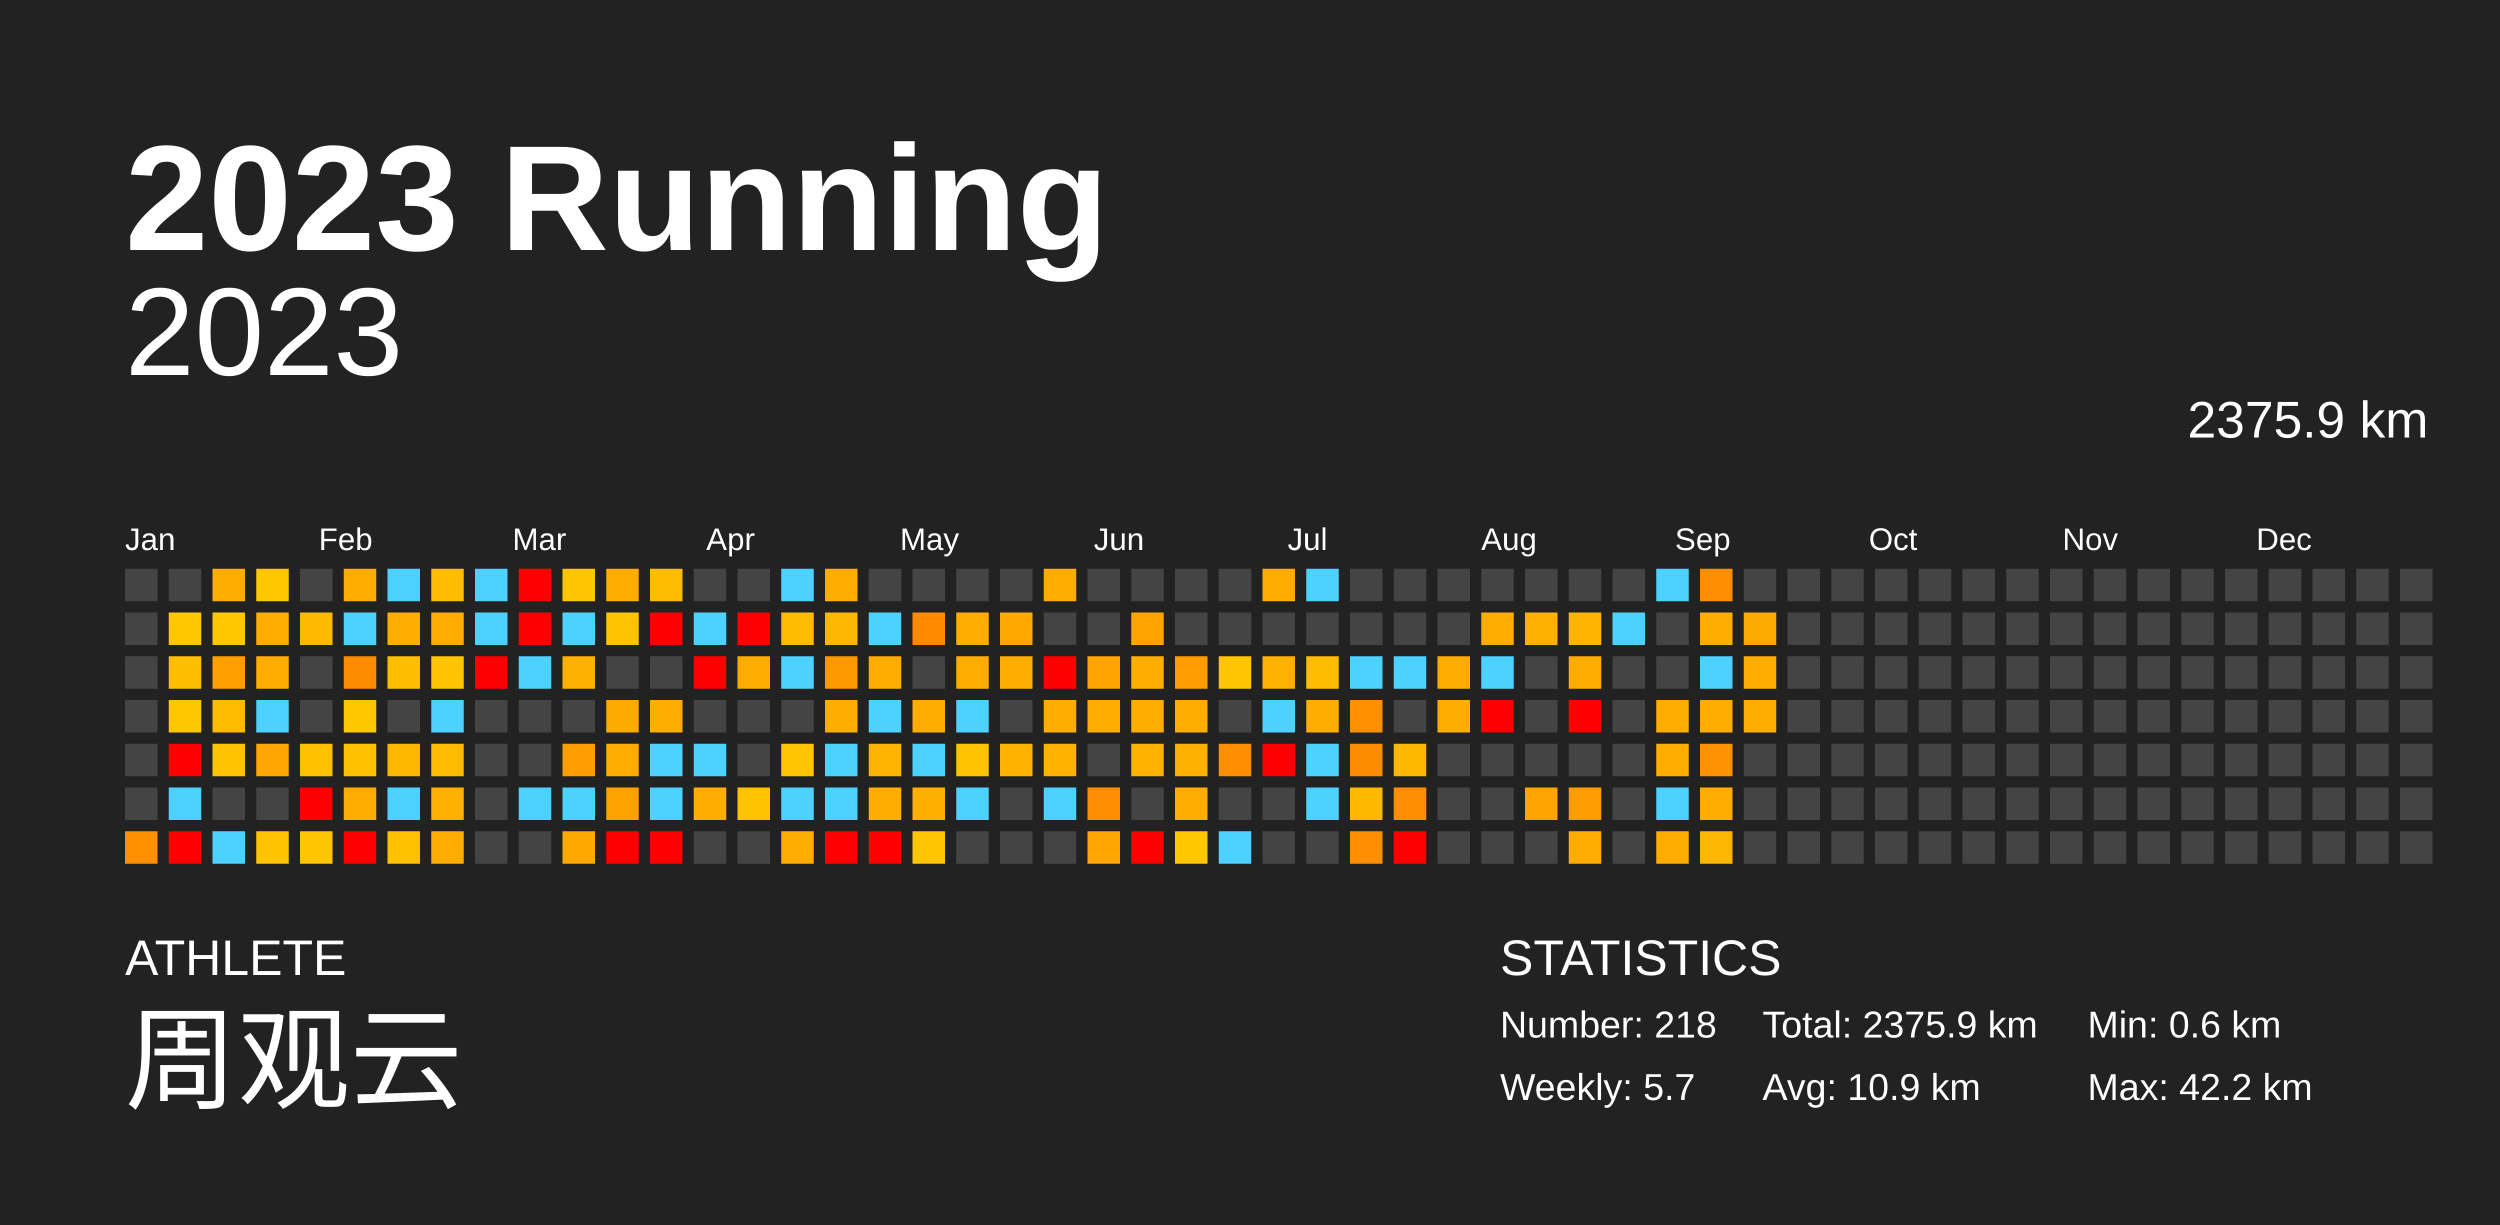
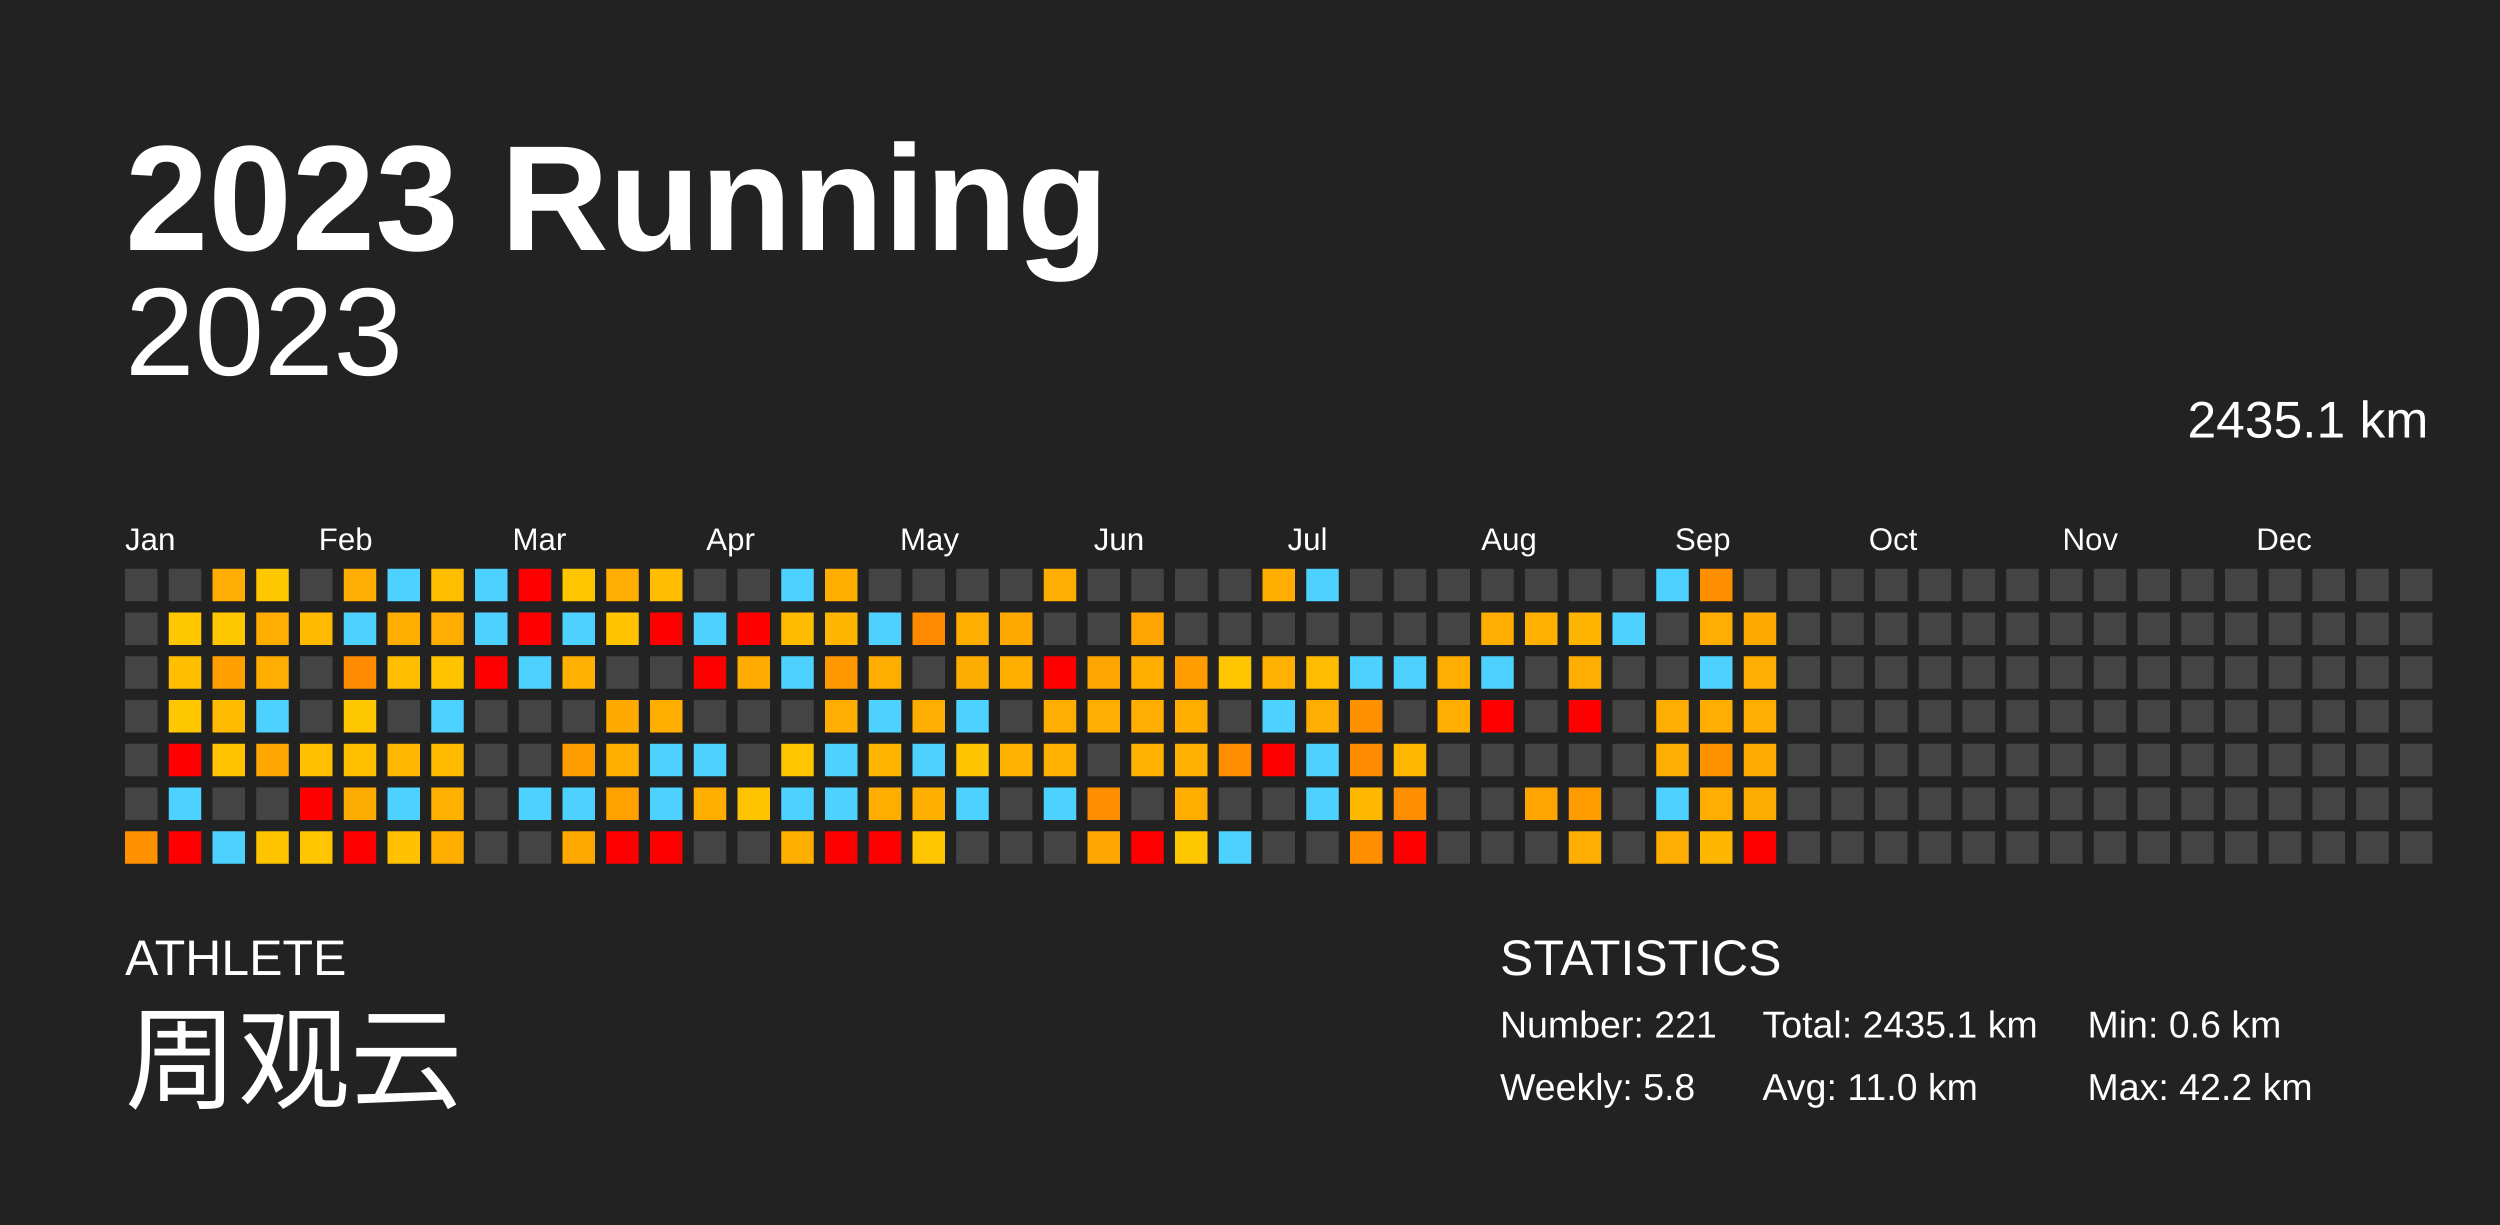
<svg xmlns="http://www.w3.org/2000/svg" baseProfile="full" height="98mm" version="1.1" viewBox="0,0,200,98" width="200mm">
  <defs />
  <rect fill="#222222" height="98" width="200" x="0" y="0" />
  <text fill="#FFFFFF" style="font-size:12px; font-family:Arial; font-weight:bold;" x="10" y="20">2023 Running</text>
  <text fill="#FFFFFF" style="font-size:4px; font-family:Arial" x="10" y="78">ATHLETE</text>
  <text fill="#FFFFFF" style="font-size:9px; font-family:Arial" x="10" y="88">周观云</text>
  <text fill="#FFFFFF" style="font-size:4px; font-family:Arial" x="120" y="78">STATISTICS</text>
-   <text fill="#FFFFFF" style="font-size:3px; font-family:Arial" x="120" y="83">Number: 218</text>
-   <text fill="#FFFFFF" style="font-size:3px; font-family:Arial" x="120" y="88">Weekly: 5.7</text>
-   <text fill="#FFFFFF" style="font-size:3px; font-family:Arial" x="141" y="83">Total: 2375.9 km</text>
-   <text fill="#FFFFFF" style="font-size:3px; font-family:Arial" x="141" y="88">Avg: 10.9 km</text>
+   <text fill="#FFFFFF" style="font-size:3px; font-family:Arial" x="120" y="83">Number: 221</text>
+   <text fill="#FFFFFF" style="font-size:3px; font-family:Arial" x="120" y="88">Weekly: 5.8</text>
+   <text fill="#FFFFFF" style="font-size:3px; font-family:Arial" x="141" y="83">Total: 2435.1 km</text>
+   <text fill="#FFFFFF" style="font-size:3px; font-family:Arial" x="141" y="88">Avg: 11.0 km</text>
  <text fill="#FFFFFF" style="font-size:3px; font-family:Arial" x="167" y="83">Min: 0.6 km</text>
  <text fill="#FFFFFF" style="font-size:3px; font-family:Arial" x="167" y="88">Max: 42.2 km</text>
  <text alignment-baseline="hanging" fill="#FFFFFF" style="font-size:10.0px; font-family:Arial;" x="10" y="30">2023</text>
-   <text alignment-baseline="hanging" fill="#FFFFFF" style="font-size:4.125px; font-family:Arial;" x="175" y="35">2375.9 km</text>
+   <text alignment-baseline="hanging" fill="#FFFFFF" style="font-size:4.125px; font-family:Arial;" x="175" y="35">2435.1 km</text>
  <text fill="#FFFFFF" style="font-size:2.5px; font-family:Arial" x="10.0" y="44">Jan</text>
  <text fill="#FFFFFF" style="font-size:2.5px; font-family:Arial" x="25.5" y="44">Feb</text>
  <text fill="#FFFFFF" style="font-size:2.5px; font-family:Arial" x="41.0" y="44">Mar</text>
  <text fill="#FFFFFF" style="font-size:2.5px; font-family:Arial" x="56.5" y="44">Apr</text>
  <text fill="#FFFFFF" style="font-size:2.5px; font-family:Arial" x="72.0" y="44">May</text>
  <text fill="#FFFFFF" style="font-size:2.5px; font-family:Arial" x="87.5" y="44">Jun</text>
  <text fill="#FFFFFF" style="font-size:2.5px; font-family:Arial" x="103.0" y="44">Jul</text>
  <text fill="#FFFFFF" style="font-size:2.5px; font-family:Arial" x="118.5" y="44">Aug</text>
  <text fill="#FFFFFF" style="font-size:2.5px; font-family:Arial" x="134.0" y="44">Sep</text>
  <text fill="#FFFFFF" style="font-size:2.5px; font-family:Arial" x="149.5" y="44">Oct</text>
  <text fill="#FFFFFF" style="font-size:2.5px; font-family:Arial" x="165.0" y="44">Nov</text>
  <text fill="#FFFFFF" style="font-size:2.5px; font-family:Arial" x="180.5" y="44">Dec</text>
  <rect fill="#444444" height="2.6" width="2.6" x="10.0" y="45.5" />
  <rect fill="#444444" height="2.6" width="2.6" x="10.0" y="49.0" />
  <rect fill="#444444" height="2.6" width="2.6" x="10.0" y="52.5" />
  <rect fill="#444444" height="2.6" width="2.6" x="10.0" y="56.0" />
  <rect fill="#444444" height="2.6" width="2.6" x="10.0" y="59.5" />
  <rect fill="#444444" height="2.6" width="2.6" x="10.0" y="63.0" />
  <rect fill="#ff9000" height="2.6" width="2.6" x="10.0" y="66.5" />
  <rect fill="#444444" height="2.6" width="2.6" x="13.5" y="45.5" />
  <rect fill="#ffc700" height="2.6" width="2.6" x="13.5" y="49.0" />
  <rect fill="#ffbf00" height="2.6" width="2.6" x="13.5" y="52.5" />
  <rect fill="#ffc700" height="2.6" width="2.6" x="13.5" y="56.0" />
  <rect fill="red" height="2.6" width="2.6" x="13.5" y="59.5" />
  <rect fill="#4dd2ff" height="2.6" width="2.6" x="13.5" y="63.0" />
  <rect fill="red" height="2.6" width="2.6" x="13.5" y="66.5" />
  <rect fill="#ffad00" height="2.6" width="2.6" x="17.0" y="45.5" />
  <rect fill="#ffc700" height="2.6" width="2.6" x="17.0" y="49.0" />
  <rect fill="#ff9f00" height="2.6" width="2.6" x="17.0" y="52.5" />
  <rect fill="#ffbb00" height="2.6" width="2.6" x="17.0" y="56.0" />
  <rect fill="#ffc300" height="2.6" width="2.6" x="17.0" y="59.5" />
  <rect fill="#444444" height="2.6" width="2.6" x="17.0" y="63.0" />
  <rect fill="#4dd2ff" height="2.6" width="2.6" x="17.0" y="66.5" />
  <rect fill="#ffc700" height="2.6" width="2.6" x="20.5" y="45.5" />
  <rect fill="#ffad00" height="2.6" width="2.6" x="20.5" y="49.0" />
  <rect fill="#ffad00" height="2.6" width="2.6" x="20.5" y="52.5" />
  <rect fill="#4dd2ff" height="2.6" width="2.6" x="20.5" y="56.0" />
  <rect fill="#ffa600" height="2.6" width="2.6" x="20.5" y="59.5" />
  <rect fill="#444444" height="2.6" width="2.6" x="20.5" y="63.0" />
  <rect fill="#ffc400" height="2.6" width="2.6" x="20.5" y="66.5" />
  <rect fill="#444444" height="2.6" width="2.6" x="24.0" y="45.5" />
  <rect fill="#ffba00" height="2.6" width="2.6" x="24.0" y="49.0" />
  <rect fill="#444444" height="2.6" width="2.6" x="24.0" y="52.5" />
  <rect fill="#444444" height="2.6" width="2.6" x="24.0" y="56.0" />
  <rect fill="#ffc000" height="2.6" width="2.6" x="24.0" y="59.5" />
  <rect fill="red" height="2.6" width="2.6" x="24.0" y="63.0" />
  <rect fill="#ffc500" height="2.6" width="2.6" x="24.0" y="66.5" />
  <rect fill="#ffad00" height="2.6" width="2.6" x="27.5" y="45.5" />
  <rect fill="#4dd2ff" height="2.6" width="2.6" x="27.5" y="49.0" />
  <rect fill="#ff8b00" height="2.6" width="2.6" x="27.5" y="52.5" />
  <rect fill="#ffc700" height="2.6" width="2.6" x="27.5" y="56.0" />
  <rect fill="#ffc000" height="2.6" width="2.6" x="27.5" y="59.5" />
  <rect fill="#ffac00" height="2.6" width="2.6" x="27.5" y="63.0" />
  <rect fill="red" height="2.6" width="2.6" x="27.5" y="66.5" />
  <rect fill="#4dd2ff" height="2.6" width="2.6" x="31.0" y="45.5" />
  <rect fill="#ffae00" height="2.6" width="2.6" x="31.0" y="49.0" />
  <rect fill="#ffbf00" height="2.6" width="2.6" x="31.0" y="52.5" />
  <rect fill="#444444" height="2.6" width="2.6" x="31.0" y="56.0" />
  <rect fill="#ffb700" height="2.6" width="2.6" x="31.0" y="59.5" />
  <rect fill="#4dd2ff" height="2.6" width="2.6" x="31.0" y="63.0" />
  <rect fill="#ffc100" height="2.6" width="2.6" x="31.0" y="66.5" />
  <rect fill="#ffbd00" height="2.6" width="2.6" x="34.5" y="45.5" />
  <rect fill="#ffad00" height="2.6" width="2.6" x="34.5" y="49.0" />
  <rect fill="#ffc300" height="2.6" width="2.6" x="34.5" y="52.5" />
  <rect fill="#4dd2ff" height="2.6" width="2.6" x="34.5" y="56.0" />
  <rect fill="#ffbb00" height="2.6" width="2.6" x="34.5" y="59.5" />
  <rect fill="#ffb000" height="2.6" width="2.6" x="34.5" y="63.0" />
  <rect fill="#ffae00" height="2.6" width="2.6" x="34.5" y="66.5" />
  <rect fill="#4dd2ff" height="2.6" width="2.6" x="38.0" y="45.5" />
  <rect fill="#4dd2ff" height="2.6" width="2.6" x="38.0" y="49.0" />
  <rect fill="red" height="2.6" width="2.6" x="38.0" y="52.5" />
  <rect fill="#444444" height="2.6" width="2.6" x="38.0" y="56.0" />
  <rect fill="#444444" height="2.6" width="2.6" x="38.0" y="59.5" />
  <rect fill="#444444" height="2.6" width="2.6" x="38.0" y="63.0" />
  <rect fill="#444444" height="2.6" width="2.6" x="38.0" y="66.5" />
  <rect fill="red" height="2.6" width="2.6" x="41.5" y="45.5" />
  <rect fill="red" height="2.6" width="2.6" x="41.5" y="49.0" />
  <rect fill="#4dd2ff" height="2.6" width="2.6" x="41.5" y="52.5" />
  <rect fill="#444444" height="2.6" width="2.6" x="41.5" y="56.0" />
  <rect fill="#444444" height="2.6" width="2.6" x="41.5" y="59.5" />
  <rect fill="#4dd2ff" height="2.6" width="2.6" x="41.5" y="63.0" />
  <rect fill="#444444" height="2.6" width="2.6" x="41.5" y="66.5" />
  <rect fill="#ffc500" height="2.6" width="2.6" x="45.0" y="45.5" />
  <rect fill="#4dd2ff" height="2.6" width="2.6" x="45.0" y="49.0" />
  <rect fill="#ffb000" height="2.6" width="2.6" x="45.0" y="52.5" />
  <rect fill="#444444" height="2.6" width="2.6" x="45.0" y="56.0" />
  <rect fill="#ff9d00" height="2.6" width="2.6" x="45.0" y="59.5" />
  <rect fill="#4dd2ff" height="2.6" width="2.6" x="45.0" y="63.0" />
  <rect fill="#ffa800" height="2.6" width="2.6" x="45.0" y="66.5" />
  <rect fill="#ffad00" height="2.6" width="2.6" x="48.5" y="45.5" />
  <rect fill="#ffc300" height="2.6" width="2.6" x="48.5" y="49.0" />
  <rect fill="#444444" height="2.6" width="2.6" x="48.5" y="52.5" />
  <rect fill="#ffaa00" height="2.6" width="2.6" x="48.5" y="56.0" />
  <rect fill="#ffae00" height="2.6" width="2.6" x="48.5" y="59.5" />
  <rect fill="#ffa200" height="2.6" width="2.6" x="48.5" y="63.0" />
  <rect fill="red" height="2.6" width="2.6" x="48.5" y="66.5" />
  <rect fill="#ffbc00" height="2.6" width="2.6" x="52.0" y="45.5" />
  <rect fill="red" height="2.6" width="2.6" x="52.0" y="49.0" />
  <rect fill="#444444" height="2.6" width="2.6" x="52.0" y="52.5" />
  <rect fill="#ffae00" height="2.6" width="2.6" x="52.0" y="56.0" />
  <rect fill="#4dd2ff" height="2.6" width="2.6" x="52.0" y="59.5" />
  <rect fill="#4dd2ff" height="2.6" width="2.6" x="52.0" y="63.0" />
  <rect fill="red" height="2.6" width="2.6" x="52.0" y="66.5" />
  <rect fill="#444444" height="2.6" width="2.6" x="55.5" y="45.5" />
  <rect fill="#4dd2ff" height="2.6" width="2.6" x="55.5" y="49.0" />
  <rect fill="red" height="2.6" width="2.6" x="55.5" y="52.5" />
  <rect fill="#444444" height="2.6" width="2.6" x="55.5" y="56.0" />
  <rect fill="#4dd2ff" height="2.6" width="2.6" x="55.5" y="59.5" />
  <rect fill="#ffae00" height="2.6" width="2.6" x="55.5" y="63.0" />
  <rect fill="#444444" height="2.6" width="2.6" x="55.5" y="66.5" />
  <rect fill="#444444" height="2.6" width="2.6" x="59.0" y="45.5" />
  <rect fill="red" height="2.6" width="2.6" x="59.0" y="49.0" />
  <rect fill="#ffab00" height="2.6" width="2.6" x="59.0" y="52.5" />
  <rect fill="#444444" height="2.6" width="2.6" x="59.0" y="56.0" />
  <rect fill="#444444" height="2.6" width="2.6" x="59.0" y="59.5" />
  <rect fill="#ffc400" height="2.6" width="2.6" x="59.0" y="63.0" />
  <rect fill="#444444" height="2.6" width="2.6" x="59.0" y="66.5" />
  <rect fill="#4dd2ff" height="2.6" width="2.6" x="62.5" y="45.5" />
  <rect fill="#ffbb00" height="2.6" width="2.6" x="62.5" y="49.0" />
  <rect fill="#4dd2ff" height="2.6" width="2.6" x="62.5" y="52.5" />
  <rect fill="#444444" height="2.6" width="2.6" x="62.5" y="56.0" />
  <rect fill="#ffc500" height="2.6" width="2.6" x="62.5" y="59.5" />
  <rect fill="#4dd2ff" height="2.6" width="2.6" x="62.5" y="63.0" />
  <rect fill="#ffae00" height="2.6" width="2.6" x="62.5" y="66.5" />
  <rect fill="#ffae00" height="2.6" width="2.6" x="66.0" y="45.5" />
  <rect fill="#ffb600" height="2.6" width="2.6" x="66.0" y="49.0" />
  <rect fill="#ff9700" height="2.6" width="2.6" x="66.0" y="52.5" />
  <rect fill="#ffad00" height="2.6" width="2.6" x="66.0" y="56.0" />
  <rect fill="#4dd2ff" height="2.6" width="2.6" x="66.0" y="59.5" />
  <rect fill="#4dd2ff" height="2.6" width="2.6" x="66.0" y="63.0" />
  <rect fill="red" height="2.6" width="2.6" x="66.0" y="66.5" />
  <rect fill="#444444" height="2.6" width="2.6" x="69.5" y="45.5" />
  <rect fill="#4dd2ff" height="2.6" width="2.6" x="69.5" y="49.0" />
  <rect fill="#ffae00" height="2.6" width="2.6" x="69.5" y="52.5" />
  <rect fill="#4dd2ff" height="2.6" width="2.6" x="69.5" y="56.0" />
  <rect fill="#ffb400" height="2.6" width="2.6" x="69.5" y="59.5" />
  <rect fill="#ffae00" height="2.6" width="2.6" x="69.5" y="63.0" />
  <rect fill="red" height="2.6" width="2.6" x="69.5" y="66.5" />
  <rect fill="#444444" height="2.6" width="2.6" x="73.0" y="45.5" />
  <rect fill="#ff8a00" height="2.6" width="2.6" x="73.0" y="49.0" />
  <rect fill="#444444" height="2.6" width="2.6" x="73.0" y="52.5" />
  <rect fill="#ffad00" height="2.6" width="2.6" x="73.0" y="56.0" />
  <rect fill="#4dd2ff" height="2.6" width="2.6" x="73.0" y="59.5" />
  <rect fill="#ffaf00" height="2.6" width="2.6" x="73.0" y="63.0" />
  <rect fill="#ffc500" height="2.6" width="2.6" x="73.0" y="66.5" />
  <rect fill="#444444" height="2.6" width="2.6" x="76.5" y="45.5" />
  <rect fill="#ffae00" height="2.6" width="2.6" x="76.5" y="49.0" />
  <rect fill="#ffac00" height="2.6" width="2.6" x="76.5" y="52.5" />
  <rect fill="#4dd2ff" height="2.6" width="2.6" x="76.5" y="56.0" />
  <rect fill="#ffc400" height="2.6" width="2.6" x="76.5" y="59.5" />
  <rect fill="#4dd2ff" height="2.6" width="2.6" x="76.5" y="63.0" />
  <rect fill="#444444" height="2.6" width="2.6" x="76.5" y="66.5" />
  <rect fill="#444444" height="2.6" width="2.6" x="80.0" y="45.5" />
  <rect fill="#ffa800" height="2.6" width="2.6" x="80.0" y="49.0" />
  <rect fill="#ffae00" height="2.6" width="2.6" x="80.0" y="52.5" />
  <rect fill="#444444" height="2.6" width="2.6" x="80.0" y="56.0" />
  <rect fill="#ffb300" height="2.6" width="2.6" x="80.0" y="59.5" />
  <rect fill="#444444" height="2.6" width="2.6" x="80.0" y="63.0" />
  <rect fill="#444444" height="2.6" width="2.6" x="80.0" y="66.5" />
  <rect fill="#ffad00" height="2.6" width="2.6" x="83.5" y="45.5" />
  <rect fill="#444444" height="2.6" width="2.6" x="83.5" y="49.0" />
  <rect fill="red" height="2.6" width="2.6" x="83.5" y="52.5" />
  <rect fill="#ffad00" height="2.6" width="2.6" x="83.5" y="56.0" />
  <rect fill="#ffb100" height="2.6" width="2.6" x="83.5" y="59.5" />
  <rect fill="#4dd2ff" height="2.6" width="2.6" x="83.5" y="63.0" />
  <rect fill="#444444" height="2.6" width="2.6" x="83.5" y="66.5" />
  <rect fill="#444444" height="2.6" width="2.6" x="87.0" y="45.5" />
  <rect fill="#444444" height="2.6" width="2.6" x="87.0" y="49.0" />
  <rect fill="#ffa500" height="2.6" width="2.6" x="87.0" y="52.5" />
  <rect fill="#ffad00" height="2.6" width="2.6" x="87.0" y="56.0" />
  <rect fill="#444444" height="2.6" width="2.6" x="87.0" y="59.5" />
  <rect fill="#ff8f00" height="2.6" width="2.6" x="87.0" y="63.0" />
  <rect fill="#ffa700" height="2.6" width="2.6" x="87.0" y="66.5" />
  <rect fill="#444444" height="2.6" width="2.6" x="90.5" y="45.5" />
  <rect fill="#ffa400" height="2.6" width="2.6" x="90.5" y="49.0" />
  <rect fill="#ffae00" height="2.6" width="2.6" x="90.5" y="52.5" />
  <rect fill="#ffad00" height="2.6" width="2.6" x="90.5" y="56.0" />
  <rect fill="#ffb100" height="2.6" width="2.6" x="90.5" y="59.5" />
  <rect fill="#444444" height="2.6" width="2.6" x="90.5" y="63.0" />
  <rect fill="red" height="2.6" width="2.6" x="90.5" y="66.5" />
  <rect fill="#444444" height="2.6" width="2.6" x="94.0" y="45.5" />
  <rect fill="#444444" height="2.6" width="2.6" x="94.0" y="49.0" />
  <rect fill="#ff9d00" height="2.6" width="2.6" x="94.0" y="52.5" />
  <rect fill="#ffae00" height="2.6" width="2.6" x="94.0" y="56.0" />
  <rect fill="#ffb000" height="2.6" width="2.6" x="94.0" y="59.5" />
  <rect fill="#ffae00" height="2.6" width="2.6" x="94.0" y="63.0" />
  <rect fill="#ffc700" height="2.6" width="2.6" x="94.0" y="66.5" />
  <rect fill="#444444" height="2.6" width="2.6" x="97.5" y="45.5" />
  <rect fill="#444444" height="2.6" width="2.6" x="97.5" y="49.0" />
  <rect fill="#ffc500" height="2.6" width="2.6" x="97.5" y="52.5" />
  <rect fill="#444444" height="2.6" width="2.6" x="97.5" y="56.0" />
  <rect fill="#ff8f00" height="2.6" width="2.6" x="97.5" y="59.5" />
  <rect fill="#444444" height="2.6" width="2.6" x="97.5" y="63.0" />
  <rect fill="#4dd2ff" height="2.6" width="2.6" x="97.5" y="66.5" />
  <rect fill="#ffae00" height="2.6" width="2.6" x="101.0" y="45.5" />
  <rect fill="#444444" height="2.6" width="2.6" x="101.0" y="49.0" />
  <rect fill="#ffb100" height="2.6" width="2.6" x="101.0" y="52.5" />
  <rect fill="#4dd2ff" height="2.6" width="2.6" x="101.0" y="56.0" />
  <rect fill="red" height="2.6" width="2.6" x="101.0" y="59.5" />
  <rect fill="#444444" height="2.6" width="2.6" x="101.0" y="63.0" />
  <rect fill="#444444" height="2.6" width="2.6" x="101.0" y="66.5" />
  <rect fill="#4dd2ff" height="2.6" width="2.6" x="104.5" y="45.5" />
  <rect fill="#444444" height="2.6" width="2.6" x="104.5" y="49.0" />
  <rect fill="#ffbc00" height="2.6" width="2.6" x="104.5" y="52.5" />
  <rect fill="#ffad00" height="2.6" width="2.6" x="104.5" y="56.0" />
  <rect fill="#4dd2ff" height="2.6" width="2.6" x="104.5" y="59.5" />
  <rect fill="#4dd2ff" height="2.6" width="2.6" x="104.5" y="63.0" />
  <rect fill="#444444" height="2.6" width="2.6" x="104.5" y="66.5" />
  <rect fill="#444444" height="2.6" width="2.6" x="108.0" y="45.5" />
  <rect fill="#444444" height="2.6" width="2.6" x="108.0" y="49.0" />
  <rect fill="#4dd2ff" height="2.6" width="2.6" x="108.0" y="52.5" />
  <rect fill="#ff9000" height="2.6" width="2.6" x="108.0" y="56.0" />
  <rect fill="#ff8c00" height="2.6" width="2.6" x="108.0" y="59.5" />
  <rect fill="#ffb800" height="2.6" width="2.6" x="108.0" y="63.0" />
  <rect fill="#ff8f00" height="2.6" width="2.6" x="108.0" y="66.5" />
  <rect fill="#444444" height="2.6" width="2.6" x="111.5" y="45.5" />
  <rect fill="#444444" height="2.6" width="2.6" x="111.5" y="49.0" />
  <rect fill="#4dd2ff" height="2.6" width="2.6" x="111.5" y="52.5" />
  <rect fill="#444444" height="2.6" width="2.6" x="111.5" y="56.0" />
  <rect fill="#ffb800" height="2.6" width="2.6" x="111.5" y="59.5" />
  <rect fill="#ff8f00" height="2.6" width="2.6" x="111.5" y="63.0" />
  <rect fill="red" height="2.6" width="2.6" x="111.5" y="66.5" />
  <rect fill="#444444" height="2.6" width="2.6" x="115.0" y="45.5" />
  <rect fill="#444444" height="2.6" width="2.6" x="115.0" y="49.0" />
  <rect fill="#ffad00" height="2.6" width="2.6" x="115.0" y="52.5" />
  <rect fill="#ffad00" height="2.6" width="2.6" x="115.0" y="56.0" />
  <rect fill="#444444" height="2.6" width="2.6" x="115.0" y="59.5" />
  <rect fill="#444444" height="2.6" width="2.6" x="115.0" y="63.0" />
  <rect fill="#444444" height="2.6" width="2.6" x="115.0" y="66.5" />
  <rect fill="#444444" height="2.6" width="2.6" x="118.5" y="45.5" />
  <rect fill="#ffad00" height="2.6" width="2.6" x="118.5" y="49.0" />
  <rect fill="#4dd2ff" height="2.6" width="2.6" x="118.5" y="52.5" />
  <rect fill="red" height="2.6" width="2.6" x="118.5" y="56.0" />
  <rect fill="#444444" height="2.6" width="2.6" x="118.5" y="59.5" />
  <rect fill="#444444" height="2.6" width="2.6" x="118.5" y="63.0" />
  <rect fill="#444444" height="2.6" width="2.6" x="118.5" y="66.5" />
  <rect fill="#444444" height="2.6" width="2.6" x="122.0" y="45.5" />
  <rect fill="#ffb000" height="2.6" width="2.6" x="122.0" y="49.0" />
  <rect fill="#444444" height="2.6" width="2.6" x="122.0" y="52.5" />
  <rect fill="#444444" height="2.6" width="2.6" x="122.0" y="56.0" />
  <rect fill="#444444" height="2.6" width="2.6" x="122.0" y="59.5" />
  <rect fill="#ffa400" height="2.6" width="2.6" x="122.0" y="63.0" />
  <rect fill="#444444" height="2.6" width="2.6" x="122.0" y="66.5" />
  <rect fill="#444444" height="2.6" width="2.6" x="125.5" y="45.5" />
  <rect fill="#ffb500" height="2.6" width="2.6" x="125.5" y="49.0" />
  <rect fill="#ffad00" height="2.6" width="2.6" x="125.5" y="52.5" />
  <rect fill="red" height="2.6" width="2.6" x="125.5" y="56.0" />
  <rect fill="#444444" height="2.6" width="2.6" x="125.5" y="59.5" />
  <rect fill="#ff9d00" height="2.6" width="2.6" x="125.5" y="63.0" />
  <rect fill="#ffad00" height="2.6" width="2.6" x="125.5" y="66.5" />
  <rect fill="#444444" height="2.6" width="2.6" x="129.0" y="45.5" />
  <rect fill="#4dd2ff" height="2.6" width="2.6" x="129.0" y="49.0" />
  <rect fill="#444444" height="2.6" width="2.6" x="129.0" y="52.5" />
  <rect fill="#444444" height="2.6" width="2.6" x="129.0" y="56.0" />
  <rect fill="#444444" height="2.6" width="2.6" x="129.0" y="59.5" />
  <rect fill="#444444" height="2.6" width="2.6" x="129.0" y="63.0" />
  <rect fill="#444444" height="2.6" width="2.6" x="129.0" y="66.5" />
  <rect fill="#4dd2ff" height="2.6" width="2.6" x="132.5" y="45.5" />
  <rect fill="#444444" height="2.6" width="2.6" x="132.5" y="49.0" />
  <rect fill="#444444" height="2.6" width="2.6" x="132.5" y="52.5" />
  <rect fill="#ffad00" height="2.6" width="2.6" x="132.5" y="56.0" />
  <rect fill="#ffad00" height="2.6" width="2.6" x="132.5" y="59.5" />
  <rect fill="#4dd2ff" height="2.6" width="2.6" x="132.5" y="63.0" />
  <rect fill="#ffad00" height="2.6" width="2.6" x="132.5" y="66.5" />
  <rect fill="#ff8f00" height="2.6" width="2.6" x="136.0" y="45.5" />
  <rect fill="#ffad00" height="2.6" width="2.6" x="136.0" y="49.0" />
  <rect fill="#4dd2ff" height="2.6" width="2.6" x="136.0" y="52.5" />
  <rect fill="#ffad00" height="2.6" width="2.6" x="136.0" y="56.0" />
  <rect fill="#ff9200" height="2.6" width="2.6" x="136.0" y="59.5" />
  <rect fill="#ffad00" height="2.6" width="2.6" x="136.0" y="63.0" />
  <rect fill="#ffb600" height="2.6" width="2.6" x="136.0" y="66.5" />
  <rect fill="#444444" height="2.6" width="2.6" x="139.5" y="45.5" />
  <rect fill="#ffaa00" height="2.6" width="2.6" x="139.5" y="49.0" />
  <rect fill="#ffad00" height="2.6" width="2.6" x="139.5" y="52.5" />
  <rect fill="#ffad00" height="2.6" width="2.6" x="139.5" y="56.0" />
-   <rect fill="#444444" height="2.6" width="2.6" x="139.5" y="59.5" />
-   <rect fill="#444444" height="2.6" width="2.6" x="139.5" y="63.0" />
-   <rect fill="#444444" height="2.6" width="2.6" x="139.5" y="66.5" />
+   <rect fill="#ffab00" height="2.6" width="2.6" x="139.5" y="59.5" />
+   <rect fill="#ffac00" height="2.6" width="2.6" x="139.5" y="63.0" />
+   <rect fill="red" height="2.6" width="2.6" x="139.5" y="66.5" />
  <rect fill="#444444" height="2.6" width="2.6" x="143.0" y="45.5" />
  <rect fill="#444444" height="2.6" width="2.6" x="143.0" y="49.0" />
  <rect fill="#444444" height="2.6" width="2.6" x="143.0" y="52.5" />
  <rect fill="#444444" height="2.6" width="2.6" x="143.0" y="56.0" />
  <rect fill="#444444" height="2.6" width="2.6" x="143.0" y="59.5" />
  <rect fill="#444444" height="2.6" width="2.6" x="143.0" y="63.0" />
  <rect fill="#444444" height="2.6" width="2.6" x="143.0" y="66.5" />
  <rect fill="#444444" height="2.6" width="2.6" x="146.5" y="45.5" />
  <rect fill="#444444" height="2.6" width="2.6" x="146.5" y="49.0" />
  <rect fill="#444444" height="2.6" width="2.6" x="146.5" y="52.5" />
  <rect fill="#444444" height="2.6" width="2.6" x="146.5" y="56.0" />
  <rect fill="#444444" height="2.6" width="2.6" x="146.5" y="59.5" />
  <rect fill="#444444" height="2.6" width="2.6" x="146.5" y="63.0" />
  <rect fill="#444444" height="2.6" width="2.6" x="146.5" y="66.5" />
  <rect fill="#444444" height="2.6" width="2.6" x="150.0" y="45.5" />
  <rect fill="#444444" height="2.6" width="2.6" x="150.0" y="49.0" />
  <rect fill="#444444" height="2.6" width="2.6" x="150.0" y="52.5" />
  <rect fill="#444444" height="2.6" width="2.6" x="150.0" y="56.0" />
  <rect fill="#444444" height="2.6" width="2.6" x="150.0" y="59.5" />
  <rect fill="#444444" height="2.6" width="2.6" x="150.0" y="63.0" />
  <rect fill="#444444" height="2.6" width="2.6" x="150.0" y="66.5" />
  <rect fill="#444444" height="2.6" width="2.6" x="153.5" y="45.5" />
  <rect fill="#444444" height="2.6" width="2.6" x="153.5" y="49.0" />
  <rect fill="#444444" height="2.6" width="2.6" x="153.5" y="52.5" />
  <rect fill="#444444" height="2.6" width="2.6" x="153.5" y="56.0" />
  <rect fill="#444444" height="2.6" width="2.6" x="153.5" y="59.5" />
  <rect fill="#444444" height="2.6" width="2.6" x="153.5" y="63.0" />
  <rect fill="#444444" height="2.6" width="2.6" x="153.5" y="66.5" />
  <rect fill="#444444" height="2.6" width="2.6" x="157.0" y="45.5" />
  <rect fill="#444444" height="2.6" width="2.6" x="157.0" y="49.0" />
  <rect fill="#444444" height="2.6" width="2.6" x="157.0" y="52.5" />
  <rect fill="#444444" height="2.6" width="2.6" x="157.0" y="56.0" />
  <rect fill="#444444" height="2.6" width="2.6" x="157.0" y="59.5" />
  <rect fill="#444444" height="2.6" width="2.6" x="157.0" y="63.0" />
  <rect fill="#444444" height="2.6" width="2.6" x="157.0" y="66.5" />
  <rect fill="#444444" height="2.6" width="2.6" x="160.5" y="45.5" />
  <rect fill="#444444" height="2.6" width="2.6" x="160.5" y="49.0" />
  <rect fill="#444444" height="2.6" width="2.6" x="160.5" y="52.5" />
  <rect fill="#444444" height="2.6" width="2.6" x="160.5" y="56.0" />
  <rect fill="#444444" height="2.6" width="2.6" x="160.5" y="59.5" />
  <rect fill="#444444" height="2.6" width="2.6" x="160.5" y="63.0" />
  <rect fill="#444444" height="2.6" width="2.6" x="160.5" y="66.5" />
  <rect fill="#444444" height="2.6" width="2.6" x="164.0" y="45.5" />
  <rect fill="#444444" height="2.6" width="2.6" x="164.0" y="49.0" />
  <rect fill="#444444" height="2.6" width="2.6" x="164.0" y="52.5" />
  <rect fill="#444444" height="2.6" width="2.6" x="164.0" y="56.0" />
  <rect fill="#444444" height="2.6" width="2.6" x="164.0" y="59.5" />
  <rect fill="#444444" height="2.6" width="2.6" x="164.0" y="63.0" />
  <rect fill="#444444" height="2.6" width="2.6" x="164.0" y="66.5" />
  <rect fill="#444444" height="2.6" width="2.6" x="167.5" y="45.5" />
  <rect fill="#444444" height="2.6" width="2.6" x="167.5" y="49.0" />
  <rect fill="#444444" height="2.6" width="2.6" x="167.5" y="52.5" />
  <rect fill="#444444" height="2.6" width="2.6" x="167.5" y="56.0" />
  <rect fill="#444444" height="2.6" width="2.6" x="167.5" y="59.5" />
  <rect fill="#444444" height="2.6" width="2.6" x="167.5" y="63.0" />
  <rect fill="#444444" height="2.6" width="2.6" x="167.5" y="66.5" />
  <rect fill="#444444" height="2.6" width="2.6" x="171.0" y="45.5" />
  <rect fill="#444444" height="2.6" width="2.6" x="171.0" y="49.0" />
  <rect fill="#444444" height="2.6" width="2.6" x="171.0" y="52.5" />
  <rect fill="#444444" height="2.6" width="2.6" x="171.0" y="56.0" />
  <rect fill="#444444" height="2.6" width="2.6" x="171.0" y="59.5" />
  <rect fill="#444444" height="2.6" width="2.6" x="171.0" y="63.0" />
  <rect fill="#444444" height="2.6" width="2.6" x="171.0" y="66.5" />
  <rect fill="#444444" height="2.6" width="2.6" x="174.5" y="45.5" />
  <rect fill="#444444" height="2.6" width="2.6" x="174.5" y="49.0" />
  <rect fill="#444444" height="2.6" width="2.6" x="174.5" y="52.5" />
  <rect fill="#444444" height="2.6" width="2.6" x="174.5" y="56.0" />
  <rect fill="#444444" height="2.6" width="2.6" x="174.5" y="59.5" />
  <rect fill="#444444" height="2.6" width="2.6" x="174.5" y="63.0" />
  <rect fill="#444444" height="2.6" width="2.6" x="174.5" y="66.5" />
  <rect fill="#444444" height="2.6" width="2.6" x="178.0" y="45.5" />
  <rect fill="#444444" height="2.6" width="2.6" x="178.0" y="49.0" />
  <rect fill="#444444" height="2.6" width="2.6" x="178.0" y="52.5" />
  <rect fill="#444444" height="2.6" width="2.6" x="178.0" y="56.0" />
  <rect fill="#444444" height="2.6" width="2.6" x="178.0" y="59.5" />
  <rect fill="#444444" height="2.6" width="2.6" x="178.0" y="63.0" />
  <rect fill="#444444" height="2.6" width="2.6" x="178.0" y="66.5" />
  <rect fill="#444444" height="2.6" width="2.6" x="181.5" y="45.5" />
  <rect fill="#444444" height="2.6" width="2.6" x="181.5" y="49.0" />
  <rect fill="#444444" height="2.6" width="2.6" x="181.5" y="52.5" />
  <rect fill="#444444" height="2.6" width="2.6" x="181.5" y="56.0" />
  <rect fill="#444444" height="2.6" width="2.6" x="181.5" y="59.5" />
  <rect fill="#444444" height="2.6" width="2.6" x="181.5" y="63.0" />
  <rect fill="#444444" height="2.6" width="2.6" x="181.5" y="66.5" />
  <rect fill="#444444" height="2.6" width="2.6" x="185.0" y="45.5" />
  <rect fill="#444444" height="2.6" width="2.6" x="185.0" y="49.0" />
  <rect fill="#444444" height="2.6" width="2.6" x="185.0" y="52.5" />
  <rect fill="#444444" height="2.6" width="2.6" x="185.0" y="56.0" />
  <rect fill="#444444" height="2.6" width="2.6" x="185.0" y="59.5" />
  <rect fill="#444444" height="2.6" width="2.6" x="185.0" y="63.0" />
  <rect fill="#444444" height="2.6" width="2.6" x="185.0" y="66.5" />
  <rect fill="#444444" height="2.6" width="2.6" x="188.5" y="45.5" />
  <rect fill="#444444" height="2.6" width="2.6" x="188.5" y="49.0" />
  <rect fill="#444444" height="2.6" width="2.6" x="188.5" y="52.5" />
  <rect fill="#444444" height="2.6" width="2.6" x="188.5" y="56.0" />
  <rect fill="#444444" height="2.6" width="2.6" x="188.5" y="59.5" />
  <rect fill="#444444" height="2.6" width="2.6" x="188.5" y="63.0" />
  <rect fill="#444444" height="2.6" width="2.6" x="188.5" y="66.5" />
  <rect fill="#444444" height="2.6" width="2.6" x="192.0" y="45.5" />
  <rect fill="#444444" height="2.6" width="2.6" x="192.0" y="49.0" />
  <rect fill="#444444" height="2.6" width="2.6" x="192.0" y="52.5" />
  <rect fill="#444444" height="2.6" width="2.6" x="192.0" y="56.0" />
  <rect fill="#444444" height="2.6" width="2.6" x="192.0" y="59.5" />
  <rect fill="#444444" height="2.6" width="2.6" x="192.0" y="63.0" />
  <rect fill="#444444" height="2.6" width="2.6" x="192.0" y="66.5" />
</svg>
